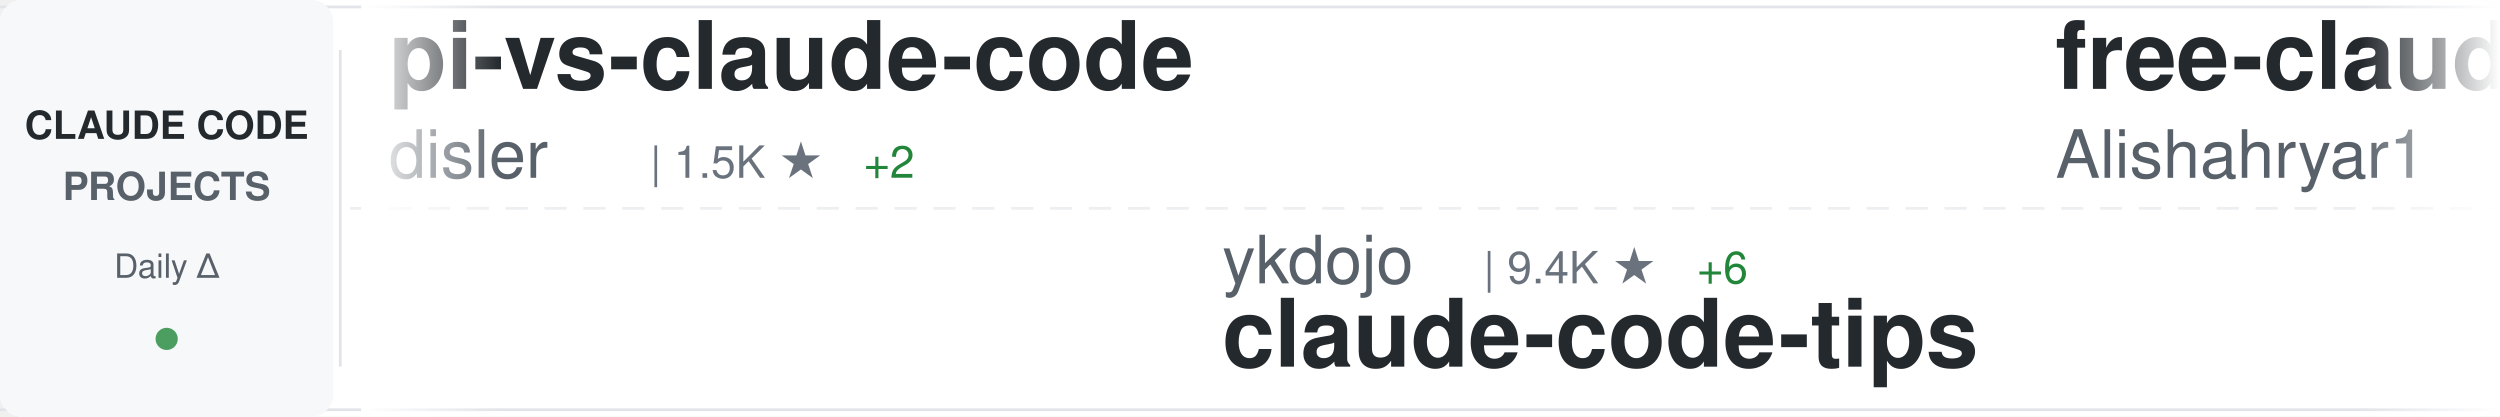
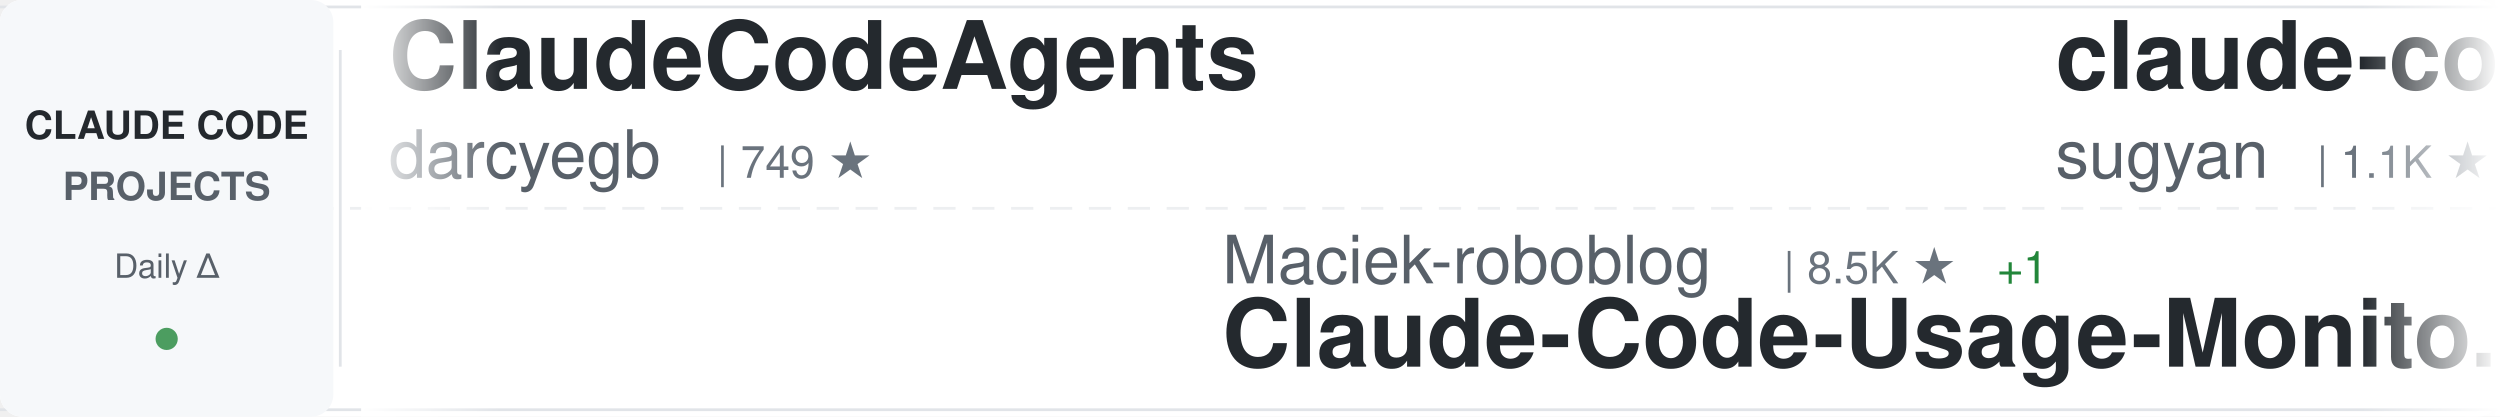
<svg xmlns="http://www.w3.org/2000/svg" width="900" height="150">
  <defs>
    <linearGradient id="awesomeLeftFade" x1="0%" y1="0%" x2="100%" y2="0%">
      <stop offset="0%" style="stop-color:#ffffff;stop-opacity:1" />
      <stop offset="100%" style="stop-color:#ffffff;stop-opacity:0" />
    </linearGradient>
    <linearGradient id="awesomeRightFade" x1="0%" y1="0%" x2="100%" y2="0%">
      <stop offset="0%" style="stop-color:#ffffff;stop-opacity:0" />
      <stop offset="100%" style="stop-color:#ffffff;stop-opacity:1" />
    </linearGradient>
  </defs>
  <rect width="900" height="150" fill="#ffffff" rx="8" />
  <rect x="0" y="2" width="900" height="1" fill="#e1e4e8" />
  <rect x="0" y="147" width="900" height="1" fill="#e1e4e8" />
  <line x1="0" y1="75" x2="900" y2="75" stroke="#e1e4e8" stroke-width="1" stroke-dasharray="8 6" opacity="0.6" />
  <rect x="0" y="0" width="120" height="150" fill="#f6f8fa" rx="8" />
  <text x="60" y="50" font-family="-apple-system, BlinkMacSystemFont, 'Segoe UI', Helvetica, Arial, sans-serif" font-size="14" font-weight="600" fill="#24292e" text-anchor="middle">CLAUDE CODE</text>
  <text x="60" y="72" font-family="-apple-system, BlinkMacSystemFont, 'Segoe UI', Helvetica, Arial, sans-serif" font-size="14" font-weight="600" fill="#586069" text-anchor="middle">PROJECTS</text>
  <text x="60" y="100" font-family="-apple-system, BlinkMacSystemFont, 'Segoe UI', Helvetica, Arial, sans-serif" font-size="12" font-weight="500" fill="#586069" text-anchor="middle">Daily Δ</text>
  <circle cx="60" cy="122" r="4" fill="#22863a" opacity="0.8" />
  <rect x="122" y="18" width="1" height="114" fill="#e1e4e8" />
  <clipPath id="awesomeTickerClip">
    <rect x="130" y="0" width="770" height="150" />
  </clipPath>
  <g clip-path="url(#awesomeTickerClip)">
    <g id="awesomeTickerItems">
      <animateTransform attributeName="transform" attributeType="XML" type="translate" from="0 0" to="-3000 0" dur="54s" repeatCount="indefinite" />
      <g transform="translate(0, 0)">
-         <text x="140" y="32" font-family="-apple-system, BlinkMacSystemFont, 'Segoe UI', Helvetica, Arial, sans-serif" font-size="34" font-weight="600" fill="#24292e">pi-vs-claude-code</text>
-         <text x="140" y="64" font-family="-apple-system, BlinkMacSystemFont, 'Segoe UI', Helvetica, Arial, sans-serif" font-size="24" font-weight="400" fill="#586069">disler</text>
-         <text x="234" y="64" font-family="-apple-system, BlinkMacSystemFont, 'Segoe UI', Helvetica, Arial, sans-serif" font-size="16" font-weight="500" fill="#6a737d">| 1.5K ★</text>
-         <text x="311" y="64" font-family="-apple-system, BlinkMacSystemFont, 'Segoe UI', Helvetica, Arial, sans-serif" font-size="16" font-weight="500" fill="#22863a"> +2</text>
+         <text x="140" y="32" font-family="-apple-system, BlinkMacSystemFont, 'Segoe UI', Helvetica, Arial, sans-serif" font-size="34" font-weight="600" fill="#24292e">ClaudeCodeAgents</text>
+         <text x="140" y="64" font-family="-apple-system, BlinkMacSystemFont, 'Segoe UI', Helvetica, Arial, sans-serif" font-size="24" font-weight="400" fill="#586069">darcyegb</text>
+         <text x="258" y="64" font-family="-apple-system, BlinkMacSystemFont, 'Segoe UI', Helvetica, Arial, sans-serif" font-size="16" font-weight="500" fill="#6a737d">| 749 ★</text>
      </g>
      <g transform="translate(300, 0)">
-         <text x="140" y="102" font-family="-apple-system, BlinkMacSystemFont, 'Segoe UI', Helvetica, Arial, sans-serif" font-size="24" font-weight="400" fill="#586069">ykdojo</text>
-         <text x="234" y="102" font-family="-apple-system, BlinkMacSystemFont, 'Segoe UI', Helvetica, Arial, sans-serif" font-size="16" font-weight="500" fill="#6a737d">| 9.4K ★</text>
-         <text x="311" y="102" font-family="-apple-system, BlinkMacSystemFont, 'Segoe UI', Helvetica, Arial, sans-serif" font-size="16" font-weight="500" fill="#22863a"> +6</text>
-         <text x="140" y="132" font-family="-apple-system, BlinkMacSystemFont, 'Segoe UI', Helvetica, Arial, sans-serif" font-size="34" font-weight="600" fill="#24292e">claude-code-tips</text>
+         <text x="140" y="102" font-family="-apple-system, BlinkMacSystemFont, 'Segoe UI', Helvetica, Arial, sans-serif" font-size="24" font-weight="400" fill="#586069">Maciek-roboblog</text>
+         <text x="342" y="102" font-family="-apple-system, BlinkMacSystemFont, 'Segoe UI', Helvetica, Arial, sans-serif" font-size="16" font-weight="500" fill="#6a737d">| 8.5K ★</text>
+         <text x="419" y="102" font-family="-apple-system, BlinkMacSystemFont, 'Segoe UI', Helvetica, Arial, sans-serif" font-size="16" font-weight="500" fill="#22863a"> +1</text>
+         <text x="140" y="132" font-family="-apple-system, BlinkMacSystemFont, 'Segoe UI', Helvetica, Arial, sans-serif" font-size="34" font-weight="600" fill="#24292e">Claude-Code-Usage-Monito...</text>
      </g>
      <g transform="translate(600, 0)">
-         <text x="140" y="32" font-family="-apple-system, BlinkMacSystemFont, 'Segoe UI', Helvetica, Arial, sans-serif" font-size="34" font-weight="600" fill="#24292e">free-claude-code</text>
-         <text x="140" y="64" font-family="-apple-system, BlinkMacSystemFont, 'Segoe UI', Helvetica, Arial, sans-serif" font-size="24" font-weight="400" fill="#586069">Alishahryar1</text>
-         <text x="306" y="64" font-family="-apple-system, BlinkMacSystemFont, 'Segoe UI', Helvetica, Arial, sans-serif" font-size="16" font-weight="500" fill="#6a737d">| 41.8K ★</text>
-         <text x="392" y="64" font-family="-apple-system, BlinkMacSystemFont, 'Segoe UI', Helvetica, Arial, sans-serif" font-size="16" font-weight="500" fill="#22863a"> +85</text>
+         <text x="140" y="32" font-family="-apple-system, BlinkMacSystemFont, 'Segoe UI', Helvetica, Arial, sans-serif" font-size="34" font-weight="600" fill="#24292e">claude-code-webui</text>
+         <text x="140" y="64" font-family="-apple-system, BlinkMacSystemFont, 'Segoe UI', Helvetica, Arial, sans-serif" font-size="24" font-weight="400" fill="#586069">sugyan</text>
+         <text x="234" y="64" font-family="-apple-system, BlinkMacSystemFont, 'Segoe UI', Helvetica, Arial, sans-serif" font-size="16" font-weight="500" fill="#6a737d">| 1.1K ★</text>
+         <text x="311" y="64" font-family="-apple-system, BlinkMacSystemFont, 'Segoe UI', Helvetica, Arial, sans-serif" font-size="16" font-weight="500" fill="#22863a"> +1</text>
      </g>
      <g transform="translate(900, 0)">
-         <text x="140" y="102" font-family="-apple-system, BlinkMacSystemFont, 'Segoe UI', Helvetica, Arial, sans-serif" font-size="24" font-weight="400" fill="#586069">zstmfhy</text>
-         <text x="246" y="102" font-family="-apple-system, BlinkMacSystemFont, 'Segoe UI', Helvetica, Arial, sans-serif" font-size="16" font-weight="500" fill="#6a737d">| 190 ★</text>
-         <text x="140" y="132" font-family="-apple-system, BlinkMacSystemFont, 'Segoe UI', Helvetica, Arial, sans-serif" font-size="34" font-weight="600" fill="#24292e">Claude-code</text>
+         <text x="140" y="102" font-family="-apple-system, BlinkMacSystemFont, 'Segoe UI', Helvetica, Arial, sans-serif" font-size="24" font-weight="400" fill="#586069">disler</text>
+         <text x="234" y="102" font-family="-apple-system, BlinkMacSystemFont, 'Segoe UI', Helvetica, Arial, sans-serif" font-size="16" font-weight="500" fill="#6a737d">| 1.5K ★</text>
+         <text x="311" y="102" font-family="-apple-system, BlinkMacSystemFont, 'Segoe UI', Helvetica, Arial, sans-serif" font-size="16" font-weight="500" fill="#cb2431"> -1</text>
+         <text x="140" y="132" font-family="-apple-system, BlinkMacSystemFont, 'Segoe UI', Helvetica, Arial, sans-serif" font-size="34" font-weight="600" fill="#24292e">pi-vs-claude-code</text>
      </g>
      <g transform="translate(1200, 0)">
-         <text x="140" y="32" font-family="-apple-system, BlinkMacSystemFont, 'Segoe UI', Helvetica, Arial, sans-serif" font-size="34" font-weight="600" fill="#24292e">arcads-claude-code</text>
-         <text x="140" y="64" font-family="-apple-system, BlinkMacSystemFont, 'Segoe UI', Helvetica, Arial, sans-serif" font-size="24" font-weight="400" fill="#586069">krusemediallc</text>
-         <text x="318" y="64" font-family="-apple-system, BlinkMacSystemFont, 'Segoe UI', Helvetica, Arial, sans-serif" font-size="16" font-weight="500" fill="#6a737d">| 1.0K ★</text>
+         <text x="140" y="32" font-family="-apple-system, BlinkMacSystemFont, 'Segoe UI', Helvetica, Arial, sans-serif" font-size="34" font-weight="600" fill="#24292e">claude-code-rev</text>
+         <text x="140" y="64" font-family="-apple-system, BlinkMacSystemFont, 'Segoe UI', Helvetica, Arial, sans-serif" font-size="24" font-weight="400" fill="#586069">oboard</text>
+         <text x="234" y="64" font-family="-apple-system, BlinkMacSystemFont, 'Segoe UI', Helvetica, Arial, sans-serif" font-size="16" font-weight="500" fill="#6a737d">| 3.3K ★</text>
      </g>
      <g transform="translate(1500, 0)">
-         <text x="140" y="102" font-family="-apple-system, BlinkMacSystemFont, 'Segoe UI', Helvetica, Arial, sans-serif" font-size="24" font-weight="400" fill="#586069">VILA-Lab</text>
-         <text x="258" y="102" font-family="-apple-system, BlinkMacSystemFont, 'Segoe UI', Helvetica, Arial, sans-serif" font-size="16" font-weight="500" fill="#6a737d">| 2.0K ★</text>
-         <text x="335" y="102" font-family="-apple-system, BlinkMacSystemFont, 'Segoe UI', Helvetica, Arial, sans-serif" font-size="16" font-weight="500" fill="#22863a"> +3</text>
-         <text x="140" y="132" font-family="-apple-system, BlinkMacSystemFont, 'Segoe UI', Helvetica, Arial, sans-serif" font-size="34" font-weight="600" fill="#24292e">Dive-into-Claude-Code</text>
+         <text x="140" y="102" font-family="-apple-system, BlinkMacSystemFont, 'Segoe UI', Helvetica, Arial, sans-serif" font-size="24" font-weight="400" fill="#586069">JrCx7scC</text>
+         <text x="258" y="102" font-family="-apple-system, BlinkMacSystemFont, 'Segoe UI', Helvetica, Arial, sans-serif" font-size="16" font-weight="500" fill="#6a737d">| 371 ★</text>
+         <text x="140" y="132" font-family="-apple-system, BlinkMacSystemFont, 'Segoe UI', Helvetica, Arial, sans-serif" font-size="34" font-weight="600" fill="#24292e">claude-code-source</text>
      </g>
      <g transform="translate(1800, 0)">
-         <text x="140" y="32" font-family="-apple-system, BlinkMacSystemFont, 'Segoe UI', Helvetica, Arial, sans-serif" font-size="34" font-weight="600" fill="#24292e">claude-code-local</text>
-         <text x="140" y="64" font-family="-apple-system, BlinkMacSystemFont, 'Segoe UI', Helvetica, Arial, sans-serif" font-size="24" font-weight="400" fill="#586069">nicedreamzapp</text>
-         <text x="318" y="64" font-family="-apple-system, BlinkMacSystemFont, 'Segoe UI', Helvetica, Arial, sans-serif" font-size="16" font-weight="500" fill="#6a737d">| 3.0K ★</text>
-         <text x="395" y="64" font-family="-apple-system, BlinkMacSystemFont, 'Segoe UI', Helvetica, Arial, sans-serif" font-size="16" font-weight="500" fill="#22863a"> +4</text>
+         <text x="140" y="32" font-family="-apple-system, BlinkMacSystemFont, 'Segoe UI', Helvetica, Arial, sans-serif" font-size="34" font-weight="600" fill="#24292e">everything-claude-code-z...</text>
+         <text x="140" y="64" font-family="-apple-system, BlinkMacSystemFont, 'Segoe UI', Helvetica, Arial, sans-serif" font-size="24" font-weight="400" fill="#586069">xu-xiang</text>
+         <text x="258" y="64" font-family="-apple-system, BlinkMacSystemFont, 'Segoe UI', Helvetica, Arial, sans-serif" font-size="16" font-weight="500" fill="#6a737d">| 1.7K ★</text>
      </g>
      <g transform="translate(2100, 0)">
-         <text x="140" y="102" font-family="-apple-system, BlinkMacSystemFont, 'Segoe UI', Helvetica, Arial, sans-serif" font-size="24" font-weight="400" fill="#586069">hangsman</text>
-         <text x="258" y="102" font-family="-apple-system, BlinkMacSystemFont, 'Segoe UI', Helvetica, Arial, sans-serif" font-size="16" font-weight="500" fill="#6a737d">| 787 ★</text>
-         <text x="140" y="132" font-family="-apple-system, BlinkMacSystemFont, 'Segoe UI', Helvetica, Arial, sans-serif" font-size="34" font-weight="600" fill="#24292e">claude-code-source</text>
+         <text x="140" y="102" font-family="-apple-system, BlinkMacSystemFont, 'Segoe UI', Helvetica, Arial, sans-serif" font-size="24" font-weight="400" fill="#586069">edmund-io</text>
+         <text x="270" y="102" font-family="-apple-system, BlinkMacSystemFont, 'Segoe UI', Helvetica, Arial, sans-serif" font-size="16" font-weight="500" fill="#6a737d">| 1.5K ★</text>
+         <text x="140" y="132" font-family="-apple-system, BlinkMacSystemFont, 'Segoe UI', Helvetica, Arial, sans-serif" font-size="34" font-weight="600" fill="#24292e">edmunds-claude-code</text>
      </g>
      <g transform="translate(2400, 0)">
-         <text x="140" y="32" font-family="-apple-system, BlinkMacSystemFont, 'Segoe UI', Helvetica, Arial, sans-serif" font-size="34" font-weight="600" fill="#24292e">claude-code-guide</text>
-         <text x="140" y="64" font-family="-apple-system, BlinkMacSystemFont, 'Segoe UI', Helvetica, Arial, sans-serif" font-size="24" font-weight="400" fill="#586069">Cranot</text>
-         <text x="234" y="64" font-family="-apple-system, BlinkMacSystemFont, 'Segoe UI', Helvetica, Arial, sans-serif" font-size="16" font-weight="500" fill="#6a737d">| 2.8K ★</text>
+         <text x="140" y="32" font-family="-apple-system, BlinkMacSystemFont, 'Segoe UI', Helvetica, Arial, sans-serif" font-size="34" font-weight="600" fill="#24292e">claude-code-harness</text>
+         <text x="140" y="64" font-family="-apple-system, BlinkMacSystemFont, 'Segoe UI', Helvetica, Arial, sans-serif" font-size="24" font-weight="400" fill="#586069">Chachamaru127</text>
+         <text x="318" y="64" font-family="-apple-system, BlinkMacSystemFont, 'Segoe UI', Helvetica, Arial, sans-serif" font-size="16" font-weight="500" fill="#6a737d">| 3.0K ★</text>
      </g>
      <g transform="translate(2700, 0)">
-         <text x="140" y="102" font-family="-apple-system, BlinkMacSystemFont, 'Segoe UI', Helvetica, Arial, sans-serif" font-size="24" font-weight="400" fill="#586069">pengchengneo</text>
-         <text x="306" y="102" font-family="-apple-system, BlinkMacSystemFont, 'Segoe UI', Helvetica, Arial, sans-serif" font-size="16" font-weight="500" fill="#6a737d">| 1.7K ★</text>
-         <text x="383" y="102" font-family="-apple-system, BlinkMacSystemFont, 'Segoe UI', Helvetica, Arial, sans-serif" font-size="16" font-weight="500" fill="#22863a"> +4</text>
-         <text x="140" y="132" font-family="-apple-system, BlinkMacSystemFont, 'Segoe UI', Helvetica, Arial, sans-serif" font-size="34" font-weight="600" fill="#24292e">Claude-Code</text>
+         <text x="140" y="102" font-family="-apple-system, BlinkMacSystemFont, 'Segoe UI', Helvetica, Arial, sans-serif" font-size="24" font-weight="400" fill="#586069">AICoderTudou</text>
+         <text x="306" y="102" font-family="-apple-system, BlinkMacSystemFont, 'Segoe UI', Helvetica, Arial, sans-serif" font-size="16" font-weight="500" fill="#6a737d">| 497 ★</text>
+         <text x="140" y="132" font-family="-apple-system, BlinkMacSystemFont, 'Segoe UI', Helvetica, Arial, sans-serif" font-size="34" font-weight="600" fill="#24292e">claude-code-tudou</text>
      </g>
      <g transform="translate(3000, 0)">
-         <text x="140" y="32" font-family="-apple-system, BlinkMacSystemFont, 'Segoe UI', Helvetica, Arial, sans-serif" font-size="34" font-weight="600" fill="#24292e">pi-vs-claude-code</text>
-         <text x="140" y="64" font-family="-apple-system, BlinkMacSystemFont, 'Segoe UI', Helvetica, Arial, sans-serif" font-size="24" font-weight="400" fill="#586069">disler</text>
-         <text x="234" y="64" font-family="-apple-system, BlinkMacSystemFont, 'Segoe UI', Helvetica, Arial, sans-serif" font-size="16" font-weight="500" fill="#6a737d">| 1.5K ★</text>
-         <text x="311" y="64" font-family="-apple-system, BlinkMacSystemFont, 'Segoe UI', Helvetica, Arial, sans-serif" font-size="16" font-weight="500" fill="#22863a"> +2</text>
+         <text x="140" y="32" font-family="-apple-system, BlinkMacSystemFont, 'Segoe UI', Helvetica, Arial, sans-serif" font-size="34" font-weight="600" fill="#24292e">ClaudeCodeAgents</text>
+         <text x="140" y="64" font-family="-apple-system, BlinkMacSystemFont, 'Segoe UI', Helvetica, Arial, sans-serif" font-size="24" font-weight="400" fill="#586069">darcyegb</text>
+         <text x="258" y="64" font-family="-apple-system, BlinkMacSystemFont, 'Segoe UI', Helvetica, Arial, sans-serif" font-size="16" font-weight="500" fill="#6a737d">| 749 ★</text>
      </g>
      <g transform="translate(3300, 0)">
-         <text x="140" y="102" font-family="-apple-system, BlinkMacSystemFont, 'Segoe UI', Helvetica, Arial, sans-serif" font-size="24" font-weight="400" fill="#586069">ykdojo</text>
-         <text x="234" y="102" font-family="-apple-system, BlinkMacSystemFont, 'Segoe UI', Helvetica, Arial, sans-serif" font-size="16" font-weight="500" fill="#6a737d">| 9.4K ★</text>
-         <text x="311" y="102" font-family="-apple-system, BlinkMacSystemFont, 'Segoe UI', Helvetica, Arial, sans-serif" font-size="16" font-weight="500" fill="#22863a"> +6</text>
-         <text x="140" y="132" font-family="-apple-system, BlinkMacSystemFont, 'Segoe UI', Helvetica, Arial, sans-serif" font-size="34" font-weight="600" fill="#24292e">claude-code-tips</text>
+         <text x="140" y="102" font-family="-apple-system, BlinkMacSystemFont, 'Segoe UI', Helvetica, Arial, sans-serif" font-size="24" font-weight="400" fill="#586069">Maciek-roboblog</text>
+         <text x="342" y="102" font-family="-apple-system, BlinkMacSystemFont, 'Segoe UI', Helvetica, Arial, sans-serif" font-size="16" font-weight="500" fill="#6a737d">| 8.5K ★</text>
+         <text x="419" y="102" font-family="-apple-system, BlinkMacSystemFont, 'Segoe UI', Helvetica, Arial, sans-serif" font-size="16" font-weight="500" fill="#22863a"> +1</text>
+         <text x="140" y="132" font-family="-apple-system, BlinkMacSystemFont, 'Segoe UI', Helvetica, Arial, sans-serif" font-size="34" font-weight="600" fill="#24292e">Claude-Code-Usage-Monito...</text>
      </g>
      <g transform="translate(3600, 0)">
-         <text x="140" y="32" font-family="-apple-system, BlinkMacSystemFont, 'Segoe UI', Helvetica, Arial, sans-serif" font-size="34" font-weight="600" fill="#24292e">free-claude-code</text>
-         <text x="140" y="64" font-family="-apple-system, BlinkMacSystemFont, 'Segoe UI', Helvetica, Arial, sans-serif" font-size="24" font-weight="400" fill="#586069">Alishahryar1</text>
-         <text x="306" y="64" font-family="-apple-system, BlinkMacSystemFont, 'Segoe UI', Helvetica, Arial, sans-serif" font-size="16" font-weight="500" fill="#6a737d">| 41.8K ★</text>
-         <text x="392" y="64" font-family="-apple-system, BlinkMacSystemFont, 'Segoe UI', Helvetica, Arial, sans-serif" font-size="16" font-weight="500" fill="#22863a"> +85</text>
+         <text x="140" y="32" font-family="-apple-system, BlinkMacSystemFont, 'Segoe UI', Helvetica, Arial, sans-serif" font-size="34" font-weight="600" fill="#24292e">claude-code-webui</text>
+         <text x="140" y="64" font-family="-apple-system, BlinkMacSystemFont, 'Segoe UI', Helvetica, Arial, sans-serif" font-size="24" font-weight="400" fill="#586069">sugyan</text>
+         <text x="234" y="64" font-family="-apple-system, BlinkMacSystemFont, 'Segoe UI', Helvetica, Arial, sans-serif" font-size="16" font-weight="500" fill="#6a737d">| 1.1K ★</text>
+         <text x="311" y="64" font-family="-apple-system, BlinkMacSystemFont, 'Segoe UI', Helvetica, Arial, sans-serif" font-size="16" font-weight="500" fill="#22863a"> +1</text>
      </g>
      <g transform="translate(3900, 0)">
-         <text x="140" y="102" font-family="-apple-system, BlinkMacSystemFont, 'Segoe UI', Helvetica, Arial, sans-serif" font-size="24" font-weight="400" fill="#586069">zstmfhy</text>
-         <text x="246" y="102" font-family="-apple-system, BlinkMacSystemFont, 'Segoe UI', Helvetica, Arial, sans-serif" font-size="16" font-weight="500" fill="#6a737d">| 190 ★</text>
-         <text x="140" y="132" font-family="-apple-system, BlinkMacSystemFont, 'Segoe UI', Helvetica, Arial, sans-serif" font-size="34" font-weight="600" fill="#24292e">Claude-code</text>
+         <text x="140" y="102" font-family="-apple-system, BlinkMacSystemFont, 'Segoe UI', Helvetica, Arial, sans-serif" font-size="24" font-weight="400" fill="#586069">disler</text>
+         <text x="234" y="102" font-family="-apple-system, BlinkMacSystemFont, 'Segoe UI', Helvetica, Arial, sans-serif" font-size="16" font-weight="500" fill="#6a737d">| 1.5K ★</text>
+         <text x="311" y="102" font-family="-apple-system, BlinkMacSystemFont, 'Segoe UI', Helvetica, Arial, sans-serif" font-size="16" font-weight="500" fill="#cb2431"> -1</text>
+         <text x="140" y="132" font-family="-apple-system, BlinkMacSystemFont, 'Segoe UI', Helvetica, Arial, sans-serif" font-size="34" font-weight="600" fill="#24292e">pi-vs-claude-code</text>
      </g>
    </g>
  </g>
  <rect x="130" y="0" width="50" height="150" fill="url(#awesomeLeftFade)" />
  <rect x="850" y="0" width="50" height="150" fill="url(#awesomeRightFade)" />
</svg>
